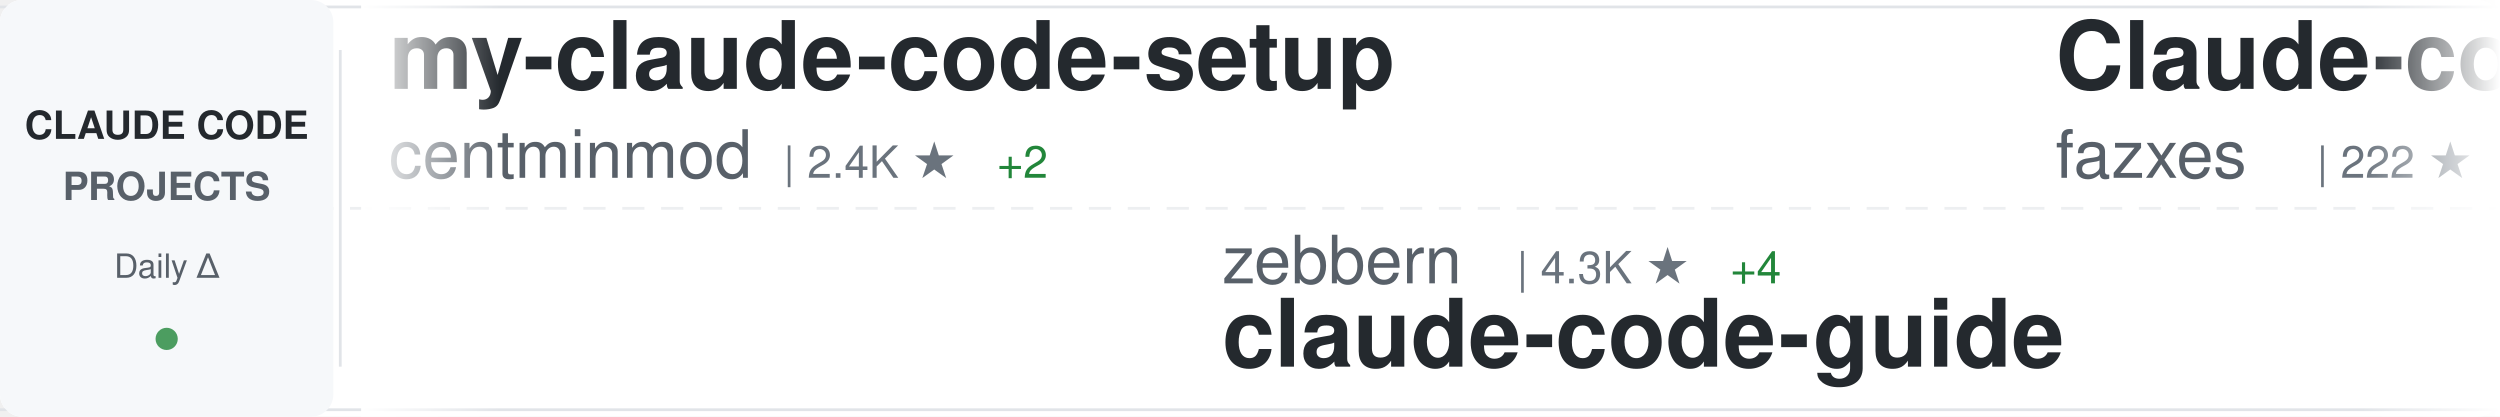
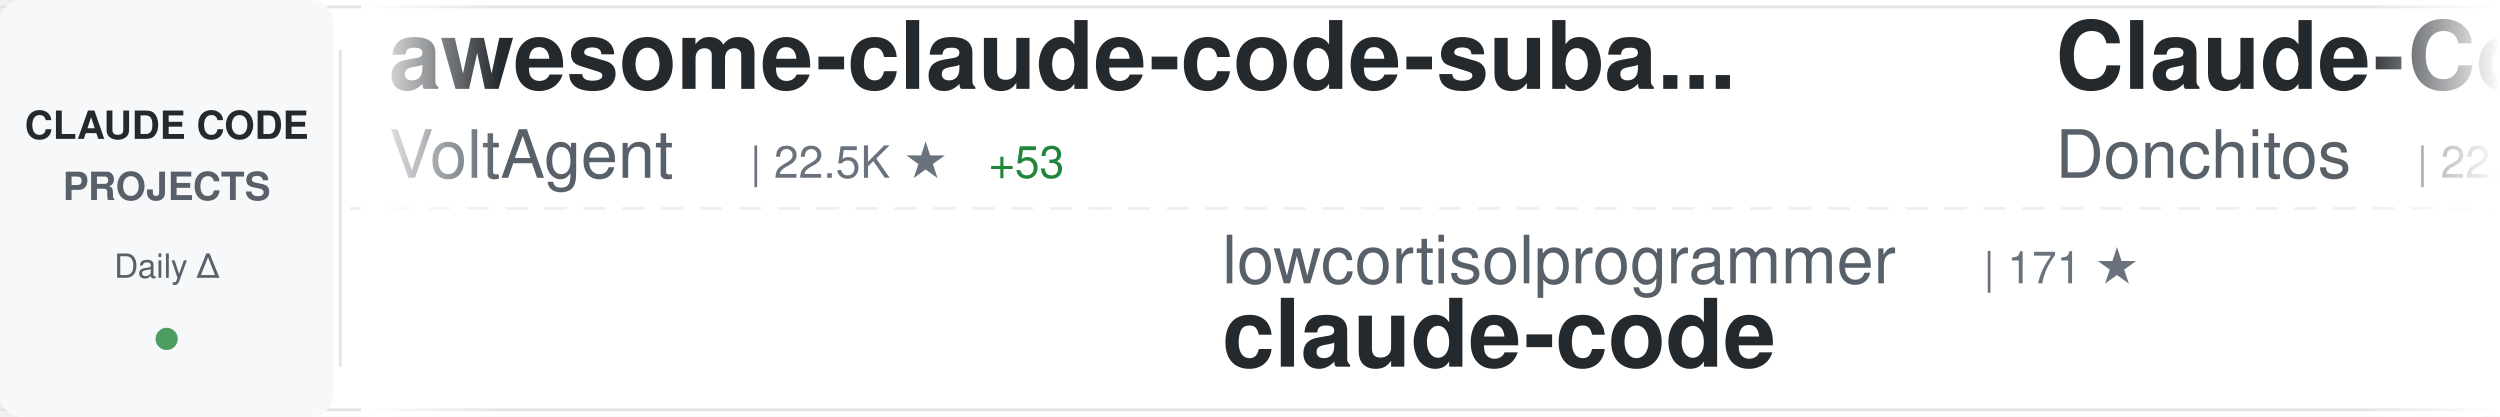
<svg xmlns="http://www.w3.org/2000/svg" width="900" height="150">
  <defs>
    <linearGradient id="awesomeLeftFade" x1="0%" y1="0%" x2="100%" y2="0%">
      <stop offset="0%" style="stop-color:#ffffff;stop-opacity:1" />
      <stop offset="100%" style="stop-color:#ffffff;stop-opacity:0" />
    </linearGradient>
    <linearGradient id="awesomeRightFade" x1="0%" y1="0%" x2="100%" y2="0%">
      <stop offset="0%" style="stop-color:#ffffff;stop-opacity:0" />
      <stop offset="100%" style="stop-color:#ffffff;stop-opacity:1" />
    </linearGradient>
  </defs>
  <rect width="900" height="150" fill="#ffffff" rx="8" />
  <rect x="0" y="2" width="900" height="1" fill="#e1e4e8" />
  <rect x="0" y="147" width="900" height="1" fill="#e1e4e8" />
  <line x1="0" y1="75" x2="900" y2="75" stroke="#e1e4e8" stroke-width="1" stroke-dasharray="8 6" opacity="0.6" />
  <rect x="0" y="0" width="120" height="150" fill="#f6f8fa" rx="8" />
  <text x="60" y="50" font-family="-apple-system, BlinkMacSystemFont, 'Segoe UI', Helvetica, Arial, sans-serif" font-size="14" font-weight="600" fill="#24292e" text-anchor="middle">CLAUDE CODE</text>
  <text x="60" y="72" font-family="-apple-system, BlinkMacSystemFont, 'Segoe UI', Helvetica, Arial, sans-serif" font-size="14" font-weight="600" fill="#586069" text-anchor="middle">PROJECTS</text>
  <text x="60" y="100" font-family="-apple-system, BlinkMacSystemFont, 'Segoe UI', Helvetica, Arial, sans-serif" font-size="12" font-weight="500" fill="#586069" text-anchor="middle">Daily Δ</text>
  <circle cx="60" cy="122" r="4" fill="#22863a" opacity="0.8" />
  <rect x="122" y="18" width="1" height="114" fill="#e1e4e8" />
  <clipPath id="awesomeTickerClip">
    <rect x="130" y="0" width="770" height="150" />
  </clipPath>
  <g clip-path="url(#awesomeTickerClip)">
    <g id="awesomeTickerItems">
      <animateTransform attributeName="transform" attributeType="XML" type="translate" from="0 0" to="-3000 0" dur="54s" repeatCount="indefinite" />
      <g transform="translate(0, 0)">
-         <text x="140" y="32" font-family="-apple-system, BlinkMacSystemFont, 'Segoe UI', Helvetica, Arial, sans-serif" font-size="34" font-weight="600" fill="#24292e">my-claude-code-setup</text>
-         <text x="140" y="64" font-family="-apple-system, BlinkMacSystemFont, 'Segoe UI', Helvetica, Arial, sans-serif" font-size="24" font-weight="400" fill="#586069">centminmod</text>
-         <text x="282" y="64" font-family="-apple-system, BlinkMacSystemFont, 'Segoe UI', Helvetica, Arial, sans-serif" font-size="16" font-weight="500" fill="#6a737d">| 2.4K ★</text>
-         <text x="359" y="64" font-family="-apple-system, BlinkMacSystemFont, 'Segoe UI', Helvetica, Arial, sans-serif" font-size="16" font-weight="500" fill="#22863a"> +2</text>
+         <text x="140" y="32" font-family="-apple-system, BlinkMacSystemFont, 'Segoe UI', Helvetica, Arial, sans-serif" font-size="34" font-weight="600" fill="#24292e">awesome-claude-code-suba...</text>
+         <text x="140" y="64" font-family="-apple-system, BlinkMacSystemFont, 'Segoe UI', Helvetica, Arial, sans-serif" font-size="24" font-weight="400" fill="#586069">VoltAgent</text>
+         <text x="270" y="64" font-family="-apple-system, BlinkMacSystemFont, 'Segoe UI', Helvetica, Arial, sans-serif" font-size="16" font-weight="500" fill="#6a737d">| 22.5K ★</text>
+         <text x="356" y="64" font-family="-apple-system, BlinkMacSystemFont, 'Segoe UI', Helvetica, Arial, sans-serif" font-size="16" font-weight="500" fill="#22863a"> +53</text>
      </g>
      <g transform="translate(300, 0)">
-         <text x="140" y="102" font-family="-apple-system, BlinkMacSystemFont, 'Segoe UI', Helvetica, Arial, sans-serif" font-size="24" font-weight="400" fill="#586069">zebbern</text>
-         <text x="246" y="102" font-family="-apple-system, BlinkMacSystemFont, 'Segoe UI', Helvetica, Arial, sans-serif" font-size="16" font-weight="500" fill="#6a737d">| 4.3K ★</text>
-         <text x="323" y="102" font-family="-apple-system, BlinkMacSystemFont, 'Segoe UI', Helvetica, Arial, sans-serif" font-size="16" font-weight="500" fill="#22863a"> +4</text>
-         <text x="140" y="132" font-family="-apple-system, BlinkMacSystemFont, 'Segoe UI', Helvetica, Arial, sans-serif" font-size="34" font-weight="600" fill="#24292e">claude-code-guide</text>
+         <text x="140" y="102" font-family="-apple-system, BlinkMacSystemFont, 'Segoe UI', Helvetica, Arial, sans-serif" font-size="24" font-weight="400" fill="#586069">lowcortisolprogrammer</text>
+         <text x="414" y="102" font-family="-apple-system, BlinkMacSystemFont, 'Segoe UI', Helvetica, Arial, sans-serif" font-size="16" font-weight="500" fill="#6a737d">| 171 ★</text>
+         <text x="140" y="132" font-family="-apple-system, BlinkMacSystemFont, 'Segoe UI', Helvetica, Arial, sans-serif" font-size="34" font-weight="600" fill="#24292e">claude-code</text>
      </g>
      <g transform="translate(600, 0)">
-         <text x="140" y="32" font-family="-apple-system, BlinkMacSystemFont, 'Segoe UI', Helvetica, Arial, sans-serif" font-size="34" font-weight="600" fill="#24292e">Claude-code</text>
-         <text x="140" y="64" font-family="-apple-system, BlinkMacSystemFont, 'Segoe UI', Helvetica, Arial, sans-serif" font-size="24" font-weight="400" fill="#586069">fazxes</text>
-         <text x="234" y="64" font-family="-apple-system, BlinkMacSystemFont, 'Segoe UI', Helvetica, Arial, sans-serif" font-size="16" font-weight="500" fill="#6a737d">| 222 ★</text>
+         <text x="140" y="32" font-family="-apple-system, BlinkMacSystemFont, 'Segoe UI', Helvetica, Arial, sans-serif" font-size="34" font-weight="600" fill="#24292e">Claude-Code-Game-Studios</text>
+         <text x="140" y="64" font-family="-apple-system, BlinkMacSystemFont, 'Segoe UI', Helvetica, Arial, sans-serif" font-size="24" font-weight="400" fill="#586069">Donchitos</text>
+         <text x="270" y="64" font-family="-apple-system, BlinkMacSystemFont, 'Segoe UI', Helvetica, Arial, sans-serif" font-size="16" font-weight="500" fill="#6a737d">| 22.4K ★</text>
+         <text x="356" y="64" font-family="-apple-system, BlinkMacSystemFont, 'Segoe UI', Helvetica, Arial, sans-serif" font-size="16" font-weight="500" fill="#22863a"> +42</text>
      </g>
      <g transform="translate(900, 0)">
-         <text x="140" y="102" font-family="-apple-system, BlinkMacSystemFont, 'Segoe UI', Helvetica, Arial, sans-serif" font-size="24" font-weight="400" fill="#586069">Maciek-roboblog</text>
-         <text x="342" y="102" font-family="-apple-system, BlinkMacSystemFont, 'Segoe UI', Helvetica, Arial, sans-serif" font-size="16" font-weight="500" fill="#6a737d">| 8.3K ★</text>
-         <text x="419" y="102" font-family="-apple-system, BlinkMacSystemFont, 'Segoe UI', Helvetica, Arial, sans-serif" font-size="16" font-weight="500" fill="#22863a"> +10</text>
-         <text x="140" y="132" font-family="-apple-system, BlinkMacSystemFont, 'Segoe UI', Helvetica, Arial, sans-serif" font-size="34" font-weight="600" fill="#24292e">Claude-Code-Usage-Monito...</text>
+         <text x="140" y="102" font-family="-apple-system, BlinkMacSystemFont, 'Segoe UI', Helvetica, Arial, sans-serif" font-size="24" font-weight="400" fill="#586069">pedrohcgs</text>
+         <text x="270" y="102" font-family="-apple-system, BlinkMacSystemFont, 'Segoe UI', Helvetica, Arial, sans-serif" font-size="16" font-weight="500" fill="#6a737d">| 1.3K ★</text>
+         <text x="347" y="102" font-family="-apple-system, BlinkMacSystemFont, 'Segoe UI', Helvetica, Arial, sans-serif" font-size="16" font-weight="500" fill="#22863a"> +2</text>
+         <text x="140" y="132" font-family="-apple-system, BlinkMacSystemFont, 'Segoe UI', Helvetica, Arial, sans-serif" font-size="34" font-weight="600" fill="#24292e">claude-code-my-workflow</text>
      </g>
      <g transform="translate(1200, 0)">
-         <text x="140" y="32" font-family="-apple-system, BlinkMacSystemFont, 'Segoe UI', Helvetica, Arial, sans-serif" font-size="34" font-weight="600" fill="#24292e">claude-code-settings</text>
-         <text x="140" y="64" font-family="-apple-system, BlinkMacSystemFont, 'Segoe UI', Helvetica, Arial, sans-serif" font-size="24" font-weight="400" fill="#586069">feiskyer</text>
-         <text x="258" y="64" font-family="-apple-system, BlinkMacSystemFont, 'Segoe UI', Helvetica, Arial, sans-serif" font-size="16" font-weight="500" fill="#6a737d">| 1.6K ★</text>
+         <text x="140" y="32" font-family="-apple-system, BlinkMacSystemFont, 'Segoe UI', Helvetica, Arial, sans-serif" font-size="34" font-weight="600" fill="#24292e">claude-coder</text>
+         <text x="140" y="64" font-family="-apple-system, BlinkMacSystemFont, 'Segoe UI', Helvetica, Arial, sans-serif" font-size="24" font-weight="400" fill="#586069">kodu-ai</text>
+         <text x="246" y="64" font-family="-apple-system, BlinkMacSystemFont, 'Segoe UI', Helvetica, Arial, sans-serif" font-size="16" font-weight="500" fill="#6a737d">| 5.3K ★</text>
+         <text x="323" y="64" font-family="-apple-system, BlinkMacSystemFont, 'Segoe UI', Helvetica, Arial, sans-serif" font-size="16" font-weight="500" fill="#22863a"> +1</text>
      </g>
      <g transform="translate(1500, 0)">
-         <text x="140" y="102" font-family="-apple-system, BlinkMacSystemFont, 'Segoe UI', Helvetica, Arial, sans-serif" font-size="24" font-weight="400" fill="#586069">VineeTagarwaL-code</text>
-         <text x="378" y="102" font-family="-apple-system, BlinkMacSystemFont, 'Segoe UI', Helvetica, Arial, sans-serif" font-size="16" font-weight="500" fill="#6a737d">| 276 ★</text>
+         <text x="140" y="102" font-family="-apple-system, BlinkMacSystemFont, 'Segoe UI', Helvetica, Arial, sans-serif" font-size="24" font-weight="400" fill="#586069">lorryjovens-hub</text>
+         <text x="342" y="102" font-family="-apple-system, BlinkMacSystemFont, 'Segoe UI', Helvetica, Arial, sans-serif" font-size="16" font-weight="500" fill="#6a737d">| 1.7K ★</text>
+         <text x="419" y="102" font-family="-apple-system, BlinkMacSystemFont, 'Segoe UI', Helvetica, Arial, sans-serif" font-size="16" font-weight="500" fill="#22863a"> +2</text>
+         <text x="140" y="132" font-family="-apple-system, BlinkMacSystemFont, 'Segoe UI', Helvetica, Arial, sans-serif" font-size="34" font-weight="600" fill="#24292e">claude-code-rust</text>
+       </g>
+       <g transform="translate(1800, 0)">
+         <text x="140" y="32" font-family="-apple-system, BlinkMacSystemFont, 'Segoe UI', Helvetica, Arial, sans-serif" font-size="34" font-weight="600" fill="#24292e">Claude-Code-Source-Study</text>
+         <text x="140" y="64" font-family="-apple-system, BlinkMacSystemFont, 'Segoe UI', Helvetica, Arial, sans-serif" font-size="24" font-weight="400" fill="#586069">luyao618</text>
+         <text x="258" y="64" font-family="-apple-system, BlinkMacSystemFont, 'Segoe UI', Helvetica, Arial, sans-serif" font-size="16" font-weight="500" fill="#6a737d">| 1.6K ★</text>
+         <text x="335" y="64" font-family="-apple-system, BlinkMacSystemFont, 'Segoe UI', Helvetica, Arial, sans-serif" font-size="16" font-weight="500" fill="#22863a"> +1</text>
+       </g>
+       <g transform="translate(2100, 0)">
+         <text x="140" y="102" font-family="-apple-system, BlinkMacSystemFont, 'Segoe UI', Helvetica, Arial, sans-serif" font-size="24" font-weight="400" fill="#586069">RichardAtCT</text>
+         <text x="294" y="102" font-family="-apple-system, BlinkMacSystemFont, 'Segoe UI', Helvetica, Arial, sans-serif" font-size="16" font-weight="500" fill="#6a737d">| 2.7K ★</text>
+         <text x="371" y="102" font-family="-apple-system, BlinkMacSystemFont, 'Segoe UI', Helvetica, Arial, sans-serif" font-size="16" font-weight="500" fill="#22863a"> +2</text>
+         <text x="140" y="132" font-family="-apple-system, BlinkMacSystemFont, 'Segoe UI', Helvetica, Arial, sans-serif" font-size="34" font-weight="600" fill="#24292e">claude-code-telegram</text>
+       </g>
+       <g transform="translate(2400, 0)">
+         <text x="140" y="32" font-family="-apple-system, BlinkMacSystemFont, 'Segoe UI', Helvetica, Arial, sans-serif" font-size="34" font-weight="600" fill="#24292e">claude-code-best-practic...</text>
+         <text x="140" y="64" font-family="-apple-system, BlinkMacSystemFont, 'Segoe UI', Helvetica, Arial, sans-serif" font-size="24" font-weight="400" fill="#586069">shanraisshan</text>
+         <text x="306" y="64" font-family="-apple-system, BlinkMacSystemFont, 'Segoe UI', Helvetica, Arial, sans-serif" font-size="16" font-weight="500" fill="#6a737d">| 61.5K ★</text>
+         <text x="392" y="64" font-family="-apple-system, BlinkMacSystemFont, 'Segoe UI', Helvetica, Arial, sans-serif" font-size="16" font-weight="500" fill="#22863a"> +163</text>
+       </g>
+       <g transform="translate(2700, 0)">
+         <text x="140" y="102" font-family="-apple-system, BlinkMacSystemFont, 'Segoe UI', Helvetica, Arial, sans-serif" font-size="24" font-weight="400" fill="#586069">sugyan</text>
+         <text x="234" y="102" font-family="-apple-system, BlinkMacSystemFont, 'Segoe UI', Helvetica, Arial, sans-serif" font-size="16" font-weight="500" fill="#6a737d">| 1.1K ★</text>
+         <text x="140" y="132" font-family="-apple-system, BlinkMacSystemFont, 'Segoe UI', Helvetica, Arial, sans-serif" font-size="34" font-weight="600" fill="#24292e">claude-code-webui</text>
+       </g>
+       <g transform="translate(3000, 0)">
+         <text x="140" y="32" font-family="-apple-system, BlinkMacSystemFont, 'Segoe UI', Helvetica, Arial, sans-serif" font-size="34" font-weight="600" fill="#24292e">awesome-claude-code-suba...</text>
+         <text x="140" y="64" font-family="-apple-system, BlinkMacSystemFont, 'Segoe UI', Helvetica, Arial, sans-serif" font-size="24" font-weight="400" fill="#586069">VoltAgent</text>
+         <text x="270" y="64" font-family="-apple-system, BlinkMacSystemFont, 'Segoe UI', Helvetica, Arial, sans-serif" font-size="16" font-weight="500" fill="#6a737d">| 22.5K ★</text>
+         <text x="356" y="64" font-family="-apple-system, BlinkMacSystemFont, 'Segoe UI', Helvetica, Arial, sans-serif" font-size="16" font-weight="500" fill="#22863a"> +53</text>
+       </g>
+       <g transform="translate(3300, 0)">
+         <text x="140" y="102" font-family="-apple-system, BlinkMacSystemFont, 'Segoe UI', Helvetica, Arial, sans-serif" font-size="24" font-weight="400" fill="#586069">lowcortisolprogrammer</text>
+         <text x="414" y="102" font-family="-apple-system, BlinkMacSystemFont, 'Segoe UI', Helvetica, Arial, sans-serif" font-size="16" font-weight="500" fill="#6a737d">| 171 ★</text>
        <text x="140" y="132" font-family="-apple-system, BlinkMacSystemFont, 'Segoe UI', Helvetica, Arial, sans-serif" font-size="34" font-weight="600" fill="#24292e">claude-code</text>
      </g>
-       <g transform="translate(1800, 0)">
-         <text x="140" y="32" font-family="-apple-system, BlinkMacSystemFont, 'Segoe UI', Helvetica, Arial, sans-serif" font-size="34" font-weight="600" fill="#24292e">claude-code-plugins-plus...</text>
-         <text x="140" y="64" font-family="-apple-system, BlinkMacSystemFont, 'Segoe UI', Helvetica, Arial, sans-serif" font-size="24" font-weight="400" fill="#586069">jeremylongshore</text>
-         <text x="342" y="64" font-family="-apple-system, BlinkMacSystemFont, 'Segoe UI', Helvetica, Arial, sans-serif" font-size="16" font-weight="500" fill="#6a737d">| 2.4K ★</text>
-         <text x="419" y="64" font-family="-apple-system, BlinkMacSystemFont, 'Segoe UI', Helvetica, Arial, sans-serif" font-size="16" font-weight="500" fill="#22863a"> +10</text>
-       </g>
-       <g transform="translate(2100, 0)">
-         <text x="140" y="102" font-family="-apple-system, BlinkMacSystemFont, 'Segoe UI', Helvetica, Arial, sans-serif" font-size="24" font-weight="400" fill="#586069">ykdojo</text>
-         <text x="234" y="102" font-family="-apple-system, BlinkMacSystemFont, 'Segoe UI', Helvetica, Arial, sans-serif" font-size="16" font-weight="500" fill="#6a737d">| 9.0K ★</text>
-         <text x="311" y="102" font-family="-apple-system, BlinkMacSystemFont, 'Segoe UI', Helvetica, Arial, sans-serif" font-size="16" font-weight="500" fill="#22863a"> +9</text>
-         <text x="140" y="132" font-family="-apple-system, BlinkMacSystemFont, 'Segoe UI', Helvetica, Arial, sans-serif" font-size="34" font-weight="600" fill="#24292e">claude-code-tips</text>
-       </g>
-       <g transform="translate(2400, 0)">
-         <text x="140" y="32" font-family="-apple-system, BlinkMacSystemFont, 'Segoe UI', Helvetica, Arial, sans-serif" font-size="34" font-weight="600" fill="#24292e">claude-code-action</text>
-         <text x="140" y="64" font-family="-apple-system, BlinkMacSystemFont, 'Segoe UI', Helvetica, Arial, sans-serif" font-size="24" font-weight="400" fill="#586069">anthropics</text>
-         <text x="282" y="64" font-family="-apple-system, BlinkMacSystemFont, 'Segoe UI', Helvetica, Arial, sans-serif" font-size="16" font-weight="500" fill="#6a737d">| 8.2K ★</text>
-         <text x="359" y="64" font-family="-apple-system, BlinkMacSystemFont, 'Segoe UI', Helvetica, Arial, sans-serif" font-size="16" font-weight="500" fill="#22863a"> +9</text>
-       </g>
-       <g transform="translate(2700, 0)">
-         <text x="140" y="102" font-family="-apple-system, BlinkMacSystemFont, 'Segoe UI', Helvetica, Arial, sans-serif" font-size="24" font-weight="400" fill="#586069">Chachamaru127</text>
-         <text x="318" y="102" font-family="-apple-system, BlinkMacSystemFont, 'Segoe UI', Helvetica, Arial, sans-serif" font-size="16" font-weight="500" fill="#6a737d">| 2.9K ★</text>
-         <text x="395" y="102" font-family="-apple-system, BlinkMacSystemFont, 'Segoe UI', Helvetica, Arial, sans-serif" font-size="16" font-weight="500" fill="#22863a"> +8</text>
-         <text x="140" y="132" font-family="-apple-system, BlinkMacSystemFont, 'Segoe UI', Helvetica, Arial, sans-serif" font-size="34" font-weight="600" fill="#24292e">claude-code-harness</text>
-       </g>
-       <g transform="translate(3000, 0)">
-         <text x="140" y="32" font-family="-apple-system, BlinkMacSystemFont, 'Segoe UI', Helvetica, Arial, sans-serif" font-size="34" font-weight="600" fill="#24292e">my-claude-code-setup</text>
-         <text x="140" y="64" font-family="-apple-system, BlinkMacSystemFont, 'Segoe UI', Helvetica, Arial, sans-serif" font-size="24" font-weight="400" fill="#586069">centminmod</text>
-         <text x="282" y="64" font-family="-apple-system, BlinkMacSystemFont, 'Segoe UI', Helvetica, Arial, sans-serif" font-size="16" font-weight="500" fill="#6a737d">| 2.4K ★</text>
-         <text x="359" y="64" font-family="-apple-system, BlinkMacSystemFont, 'Segoe UI', Helvetica, Arial, sans-serif" font-size="16" font-weight="500" fill="#22863a"> +2</text>
-       </g>
-       <g transform="translate(3300, 0)">
-         <text x="140" y="102" font-family="-apple-system, BlinkMacSystemFont, 'Segoe UI', Helvetica, Arial, sans-serif" font-size="24" font-weight="400" fill="#586069">zebbern</text>
-         <text x="246" y="102" font-family="-apple-system, BlinkMacSystemFont, 'Segoe UI', Helvetica, Arial, sans-serif" font-size="16" font-weight="500" fill="#6a737d">| 4.3K ★</text>
-         <text x="323" y="102" font-family="-apple-system, BlinkMacSystemFont, 'Segoe UI', Helvetica, Arial, sans-serif" font-size="16" font-weight="500" fill="#22863a"> +4</text>
-         <text x="140" y="132" font-family="-apple-system, BlinkMacSystemFont, 'Segoe UI', Helvetica, Arial, sans-serif" font-size="34" font-weight="600" fill="#24292e">claude-code-guide</text>
-       </g>
      <g transform="translate(3600, 0)">
-         <text x="140" y="32" font-family="-apple-system, BlinkMacSystemFont, 'Segoe UI', Helvetica, Arial, sans-serif" font-size="34" font-weight="600" fill="#24292e">Claude-code</text>
-         <text x="140" y="64" font-family="-apple-system, BlinkMacSystemFont, 'Segoe UI', Helvetica, Arial, sans-serif" font-size="24" font-weight="400" fill="#586069">fazxes</text>
-         <text x="234" y="64" font-family="-apple-system, BlinkMacSystemFont, 'Segoe UI', Helvetica, Arial, sans-serif" font-size="16" font-weight="500" fill="#6a737d">| 222 ★</text>
+         <text x="140" y="32" font-family="-apple-system, BlinkMacSystemFont, 'Segoe UI', Helvetica, Arial, sans-serif" font-size="34" font-weight="600" fill="#24292e">Claude-Code-Game-Studios</text>
+         <text x="140" y="64" font-family="-apple-system, BlinkMacSystemFont, 'Segoe UI', Helvetica, Arial, sans-serif" font-size="24" font-weight="400" fill="#586069">Donchitos</text>
+         <text x="270" y="64" font-family="-apple-system, BlinkMacSystemFont, 'Segoe UI', Helvetica, Arial, sans-serif" font-size="16" font-weight="500" fill="#6a737d">| 22.4K ★</text>
+         <text x="356" y="64" font-family="-apple-system, BlinkMacSystemFont, 'Segoe UI', Helvetica, Arial, sans-serif" font-size="16" font-weight="500" fill="#22863a"> +42</text>
      </g>
      <g transform="translate(3900, 0)">
-         <text x="140" y="102" font-family="-apple-system, BlinkMacSystemFont, 'Segoe UI', Helvetica, Arial, sans-serif" font-size="24" font-weight="400" fill="#586069">Maciek-roboblog</text>
-         <text x="342" y="102" font-family="-apple-system, BlinkMacSystemFont, 'Segoe UI', Helvetica, Arial, sans-serif" font-size="16" font-weight="500" fill="#6a737d">| 8.3K ★</text>
-         <text x="419" y="102" font-family="-apple-system, BlinkMacSystemFont, 'Segoe UI', Helvetica, Arial, sans-serif" font-size="16" font-weight="500" fill="#22863a"> +10</text>
-         <text x="140" y="132" font-family="-apple-system, BlinkMacSystemFont, 'Segoe UI', Helvetica, Arial, sans-serif" font-size="34" font-weight="600" fill="#24292e">Claude-Code-Usage-Monito...</text>
+         <text x="140" y="102" font-family="-apple-system, BlinkMacSystemFont, 'Segoe UI', Helvetica, Arial, sans-serif" font-size="24" font-weight="400" fill="#586069">pedrohcgs</text>
+         <text x="270" y="102" font-family="-apple-system, BlinkMacSystemFont, 'Segoe UI', Helvetica, Arial, sans-serif" font-size="16" font-weight="500" fill="#6a737d">| 1.3K ★</text>
+         <text x="347" y="102" font-family="-apple-system, BlinkMacSystemFont, 'Segoe UI', Helvetica, Arial, sans-serif" font-size="16" font-weight="500" fill="#22863a"> +2</text>
+         <text x="140" y="132" font-family="-apple-system, BlinkMacSystemFont, 'Segoe UI', Helvetica, Arial, sans-serif" font-size="34" font-weight="600" fill="#24292e">claude-code-my-workflow</text>
      </g>
    </g>
  </g>
  <rect x="130" y="0" width="50" height="150" fill="url(#awesomeLeftFade)" />
  <rect x="850" y="0" width="50" height="150" fill="url(#awesomeRightFade)" />
</svg>
